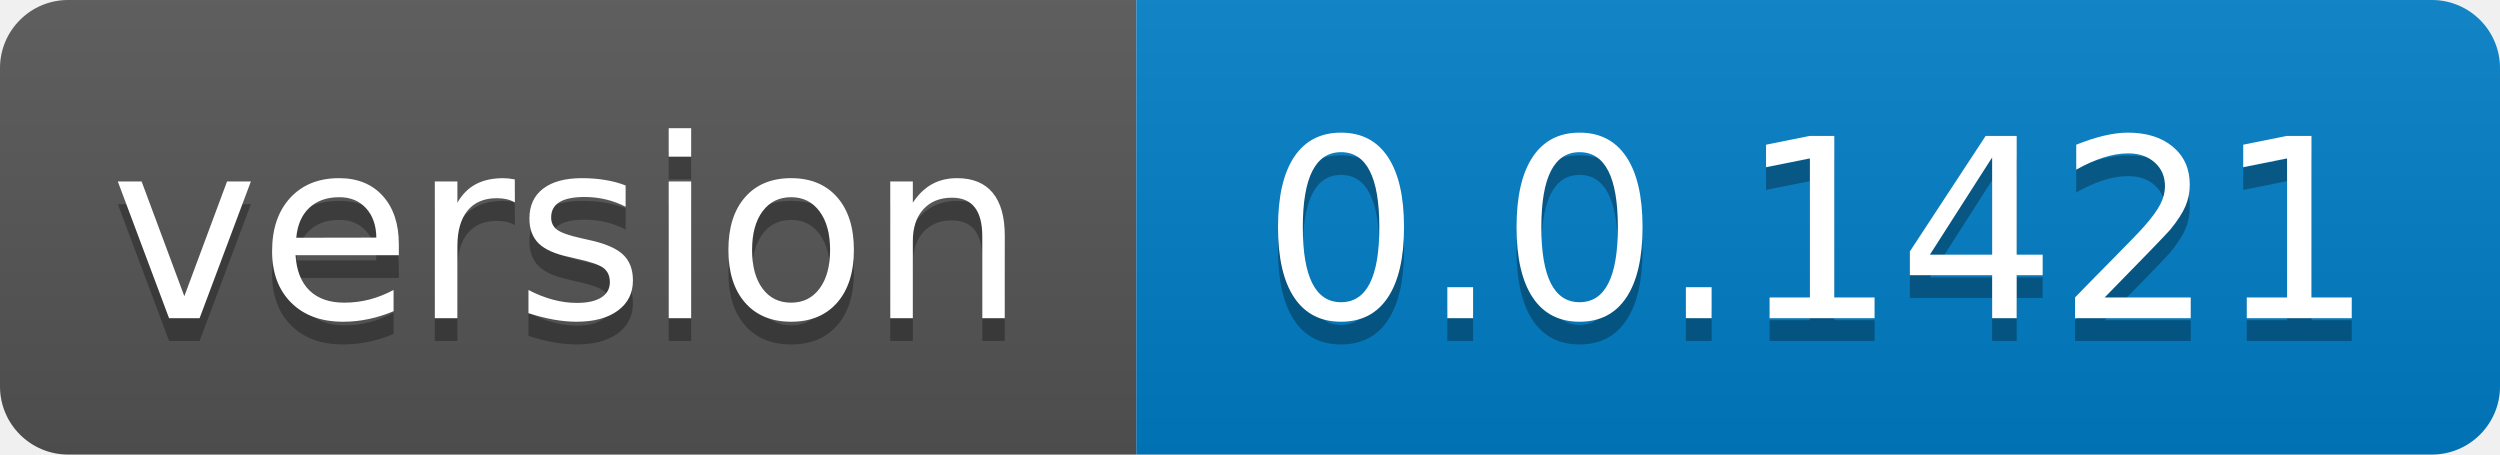
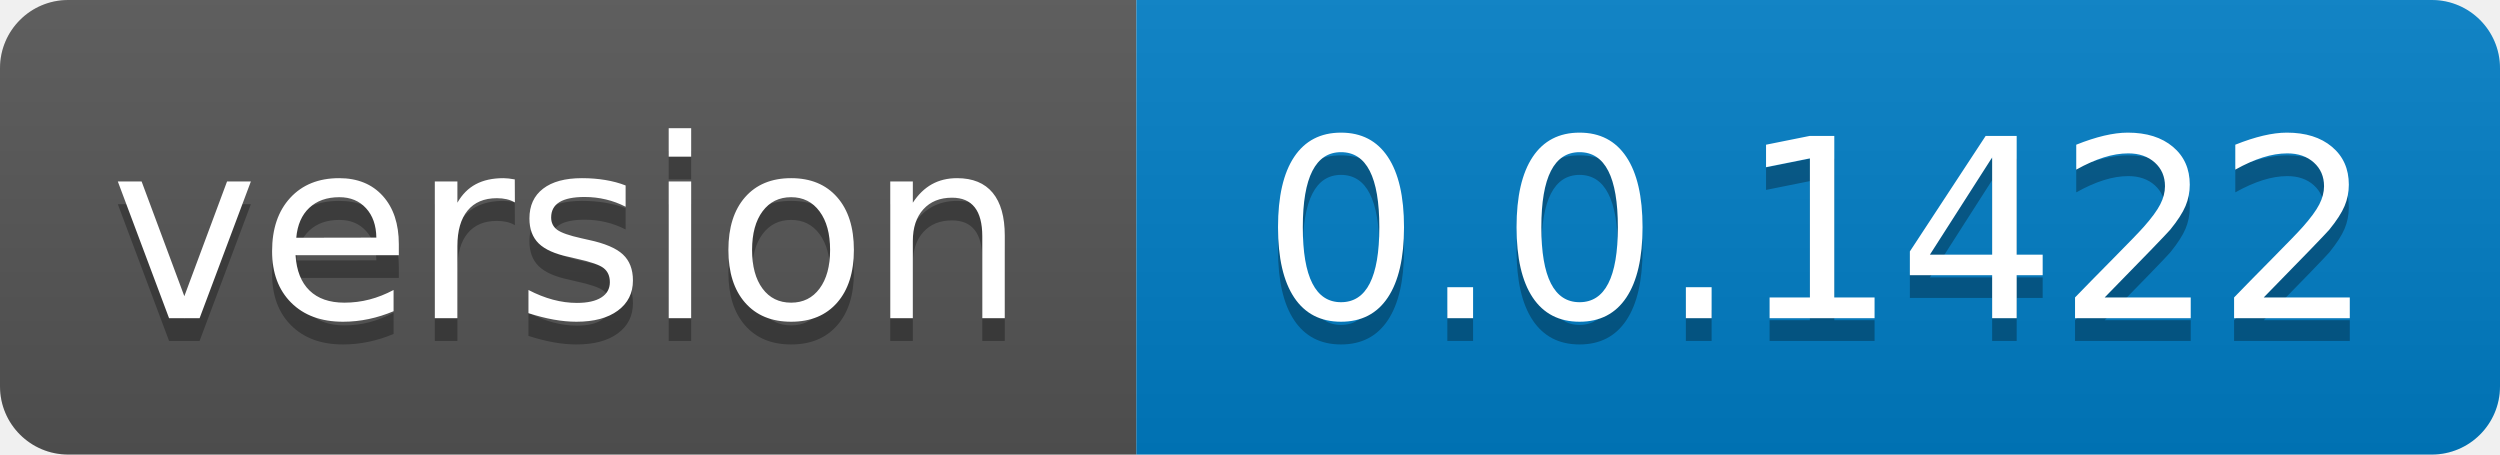
- <svg xmlns="http://www.w3.org/2000/svg" width="110" height="20" role="img" aria-label="version: 0.0.1421">
+ <svg xmlns="http://www.w3.org/2000/svg" width="110" height="20" role="img" aria-label="version: 0.0.1422">
  <linearGradient id="s" x2="0" y2="100%">
    <stop offset="0" stop-color="#bbb" stop-opacity=".1" />
    <stop offset="1" stop-opacity=".1" />
  </linearGradient>
  <clipPath id="r">
    <rect width="110" height="20" rx="3" fill="#fff" />
  </clipPath>
  <g clip-path="url(#r)">
    <rect width="50" height="20" fill="#555" />
    <rect x="50" width="60" height="20" fill="#007ec6" />
    <rect width="110" height="20" fill="url(#s)" />
  </g>
  <g fill="#fff" text-anchor="middle" font-family="Verdana,Geneva,DejaVu Sans,sans-serif" text-rendering="geometricPrecision" font-size="110">
    <text aria-hidden="true" x="250.0" transform="scale(.1)" textLength="400" y="150" fill="#010101" fill-opacity=".3">version</text>
    <text x="250.0" transform="scale(.1)" textLength="400" y="140" fill="#fff">version</text>
-     <text aria-hidden="true" x="800.0" transform="scale(.1)" textLength="500" y="150" fill="#010101" fill-opacity=".3">0.0.1421</text>
-     <text x="800.0" transform="scale(.1)" textLength="500" y="140" fill="#fff">0.0.1421</text>
+     <text aria-hidden="true" x="800.0" transform="scale(.1)" textLength="500" y="150" fill="#010101" fill-opacity=".3">0.0.1422</text>
+     <text x="800.0" transform="scale(.1)" textLength="500" y="140" fill="#fff">0.0.1422</text>
  </g>
</svg>
